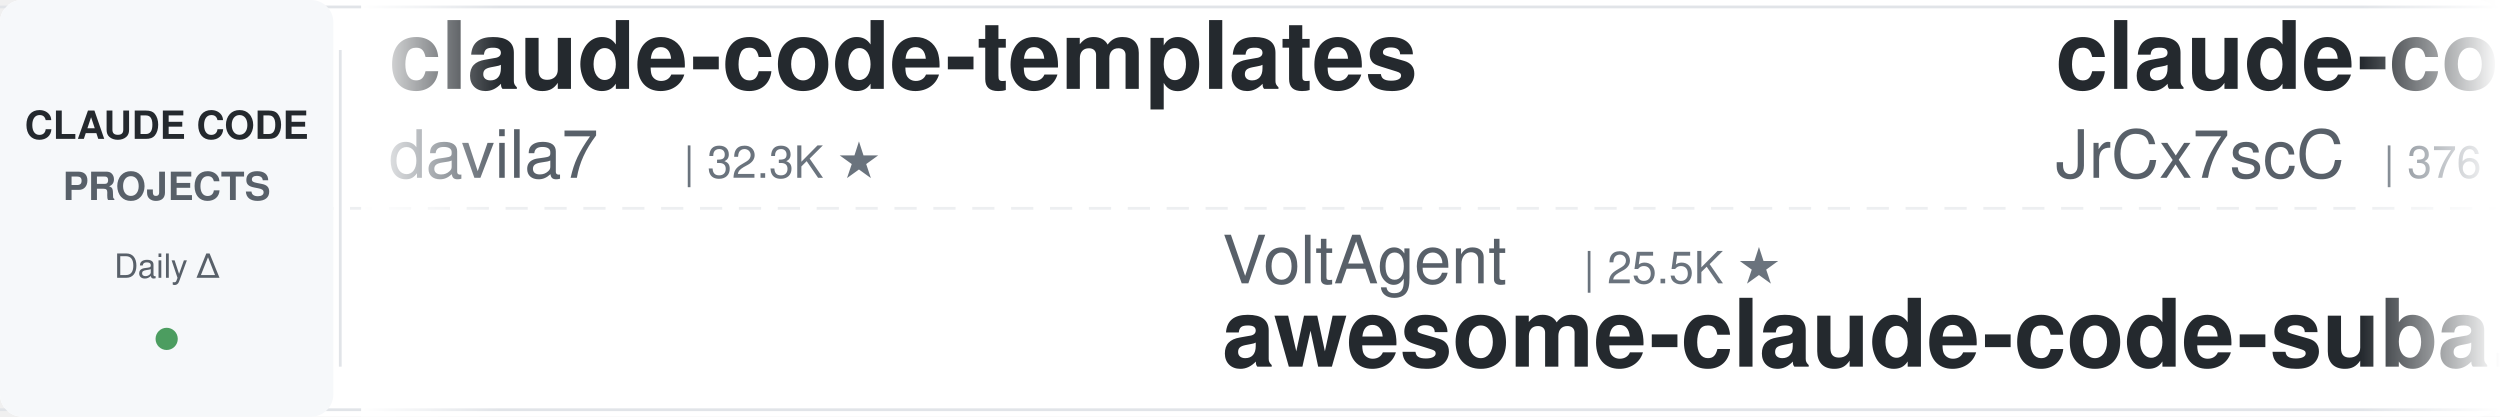
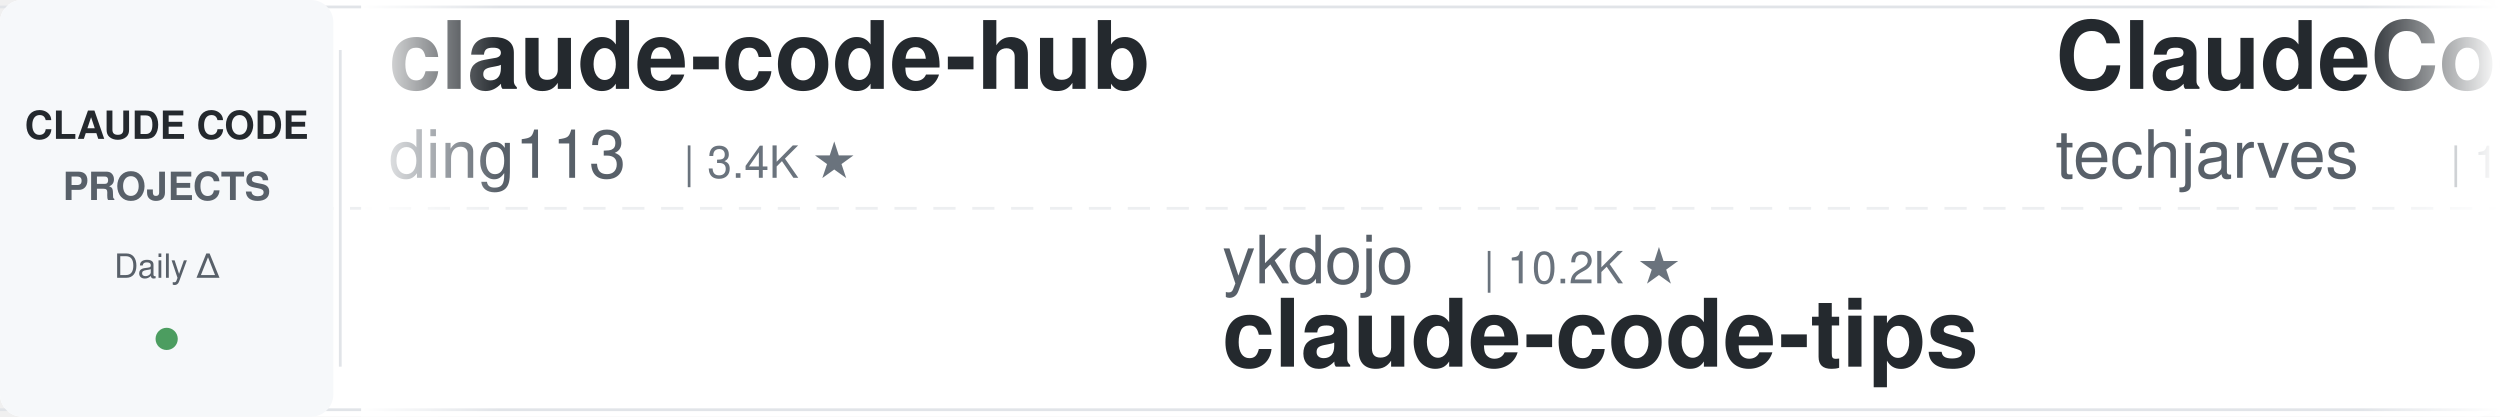
<svg xmlns="http://www.w3.org/2000/svg" width="900" height="150">
  <defs>
    <linearGradient id="leftFade" x1="0%" y1="0%" x2="100%" y2="0%">
      <stop offset="0%" style="stop-color:#ffffff;stop-opacity:1" />
      <stop offset="100%" style="stop-color:#ffffff;stop-opacity:0" />
    </linearGradient>
    <linearGradient id="rightFade" x1="0%" y1="0%" x2="100%" y2="0%">
      <stop offset="0%" style="stop-color:#ffffff;stop-opacity:0" />
      <stop offset="100%" style="stop-color:#ffffff;stop-opacity:1" />
    </linearGradient>
  </defs>
  <rect width="900" height="150" fill="#ffffff" rx="8" />
  <rect x="0" y="2" width="900" height="1" fill="#e1e4e8" />
  <rect x="0" y="147" width="900" height="1" fill="#e1e4e8" />
  <line x1="0" y1="75" x2="900" y2="75" stroke="#e1e4e8" stroke-width="1" stroke-dasharray="8 6" opacity="0.6" />
  <rect x="0" y="0" width="120" height="150" fill="#f6f8fa" rx="8" />
  <text x="60" y="50" font-family="-apple-system, BlinkMacSystemFont, 'Segoe UI', Helvetica, Arial, sans-serif" font-size="14" font-weight="600" fill="#24292e" text-anchor="middle">CLAUDE CODE</text>
  <text x="60" y="72" font-family="-apple-system, BlinkMacSystemFont, 'Segoe UI', Helvetica, Arial, sans-serif" font-size="14" font-weight="600" fill="#586069" text-anchor="middle">PROJECTS</text>
  <text x="60" y="100" font-family="-apple-system, BlinkMacSystemFont, 'Segoe UI', Helvetica, Arial, sans-serif" font-size="12" font-weight="500" fill="#586069" text-anchor="middle">Daily Δ</text>
  <circle cx="60" cy="122" r="4" fill="#22863a" opacity="0.8" />
  <rect x="122" y="18" width="1" height="114" fill="#e1e4e8" />
  <clipPath id="tickerClip">
    <rect x="130" y="0" width="770" height="150" />
  </clipPath>
  <g clip-path="url(#tickerClip)">
    <g id="tickerItems">
      <animateTransform attributeName="transform" attributeType="XML" type="translate" from="0 0" to="-3000 0" dur="54s" repeatCount="indefinite" />
      <g transform="translate(0, 0)">
-         <text x="140" y="32" font-family="-apple-system, BlinkMacSystemFont, 'Segoe UI', Helvetica, Arial, sans-serif" font-size="34" font-weight="600" fill="#24292e">claude-code-templates</text>
-         <text x="140" y="64" font-family="-apple-system, BlinkMacSystemFont, 'Segoe UI', Helvetica, Arial, sans-serif" font-size="24" font-weight="400" fill="#586069">davila7</text>
-         <text x="246" y="64" font-family="-apple-system, BlinkMacSystemFont, 'Segoe UI', Helvetica, Arial, sans-serif" font-size="16" font-weight="500" fill="#6a737d">| 32.3K ★</text>
+         <text x="140" y="32" font-family="-apple-system, BlinkMacSystemFont, 'Segoe UI', Helvetica, Arial, sans-serif" font-size="34" font-weight="600" fill="#24292e">claude-code-hub</text>
+         <text x="140" y="64" font-family="-apple-system, BlinkMacSystemFont, 'Segoe UI', Helvetica, Arial, sans-serif" font-size="24" font-weight="400" fill="#586069">ding113</text>
+         <text x="246" y="64" font-family="-apple-system, BlinkMacSystemFont, 'Segoe UI', Helvetica, Arial, sans-serif" font-size="16" font-weight="500" fill="#6a737d">| 3.4K ★</text>
      </g>
      <g transform="translate(300, 0)">
-         <text x="140" y="102" font-family="-apple-system, BlinkMacSystemFont, 'Segoe UI', Helvetica, Arial, sans-serif" font-size="24" font-weight="400" fill="#586069">VoltAgent</text>
-         <text x="270" y="102" font-family="-apple-system, BlinkMacSystemFont, 'Segoe UI', Helvetica, Arial, sans-serif" font-size="16" font-weight="500" fill="#6a737d">| 25.5K ★</text>
-         <text x="140" y="132" font-family="-apple-system, BlinkMacSystemFont, 'Segoe UI', Helvetica, Arial, sans-serif" font-size="34" font-weight="600" fill="#24292e">awesome-claude-code-suba...</text>
+         <text x="140" y="102" font-family="-apple-system, BlinkMacSystemFont, 'Segoe UI', Helvetica, Arial, sans-serif" font-size="24" font-weight="400" fill="#586069">ykdojo</text>
+         <text x="234" y="102" font-family="-apple-system, BlinkMacSystemFont, 'Segoe UI', Helvetica, Arial, sans-serif" font-size="16" font-weight="500" fill="#6a737d">| 10.2K ★</text>
+         <text x="140" y="132" font-family="-apple-system, BlinkMacSystemFont, 'Segoe UI', Helvetica, Arial, sans-serif" font-size="34" font-weight="600" fill="#24292e">claude-code-tips</text>
      </g>
      <g transform="translate(600, 0)">
-         <text x="140" y="32" font-family="-apple-system, BlinkMacSystemFont, 'Segoe UI', Helvetica, Arial, sans-serif" font-size="34" font-weight="600" fill="#24292e">claude-code-source</text>
-         <text x="140" y="64" font-family="-apple-system, BlinkMacSystemFont, 'Segoe UI', Helvetica, Arial, sans-serif" font-size="24" font-weight="400" fill="#586069">JrCx7scC</text>
-         <text x="258" y="64" font-family="-apple-system, BlinkMacSystemFont, 'Segoe UI', Helvetica, Arial, sans-serif" font-size="16" font-weight="500" fill="#6a737d">| 376 ★</text>
+         <text x="140" y="32" font-family="-apple-system, BlinkMacSystemFont, 'Segoe UI', Helvetica, Arial, sans-serif" font-size="34" font-weight="600" fill="#24292e">ClaudeCode-Portable</text>
+         <text x="140" y="64" font-family="-apple-system, BlinkMacSystemFont, 'Segoe UI', Helvetica, Arial, sans-serif" font-size="24" font-weight="400" fill="#586069">techjarves</text>
+         <text x="282" y="64" font-family="-apple-system, BlinkMacSystemFont, 'Segoe UI', Helvetica, Arial, sans-serif" font-size="16" font-weight="500" fill="#6a737d">| 1.5K ★</text>
      </g>
      <g transform="translate(900, 0)">
-         <text x="140" y="102" font-family="-apple-system, BlinkMacSystemFont, 'Segoe UI', Helvetica, Arial, sans-serif" font-size="24" font-weight="400" fill="#586069">ccplugins</text>
-         <text x="270" y="102" font-family="-apple-system, BlinkMacSystemFont, 'Segoe UI', Helvetica, Arial, sans-serif" font-size="16" font-weight="500" fill="#6a737d">| 964 ★</text>
-         <text x="140" y="132" font-family="-apple-system, BlinkMacSystemFont, 'Segoe UI', Helvetica, Arial, sans-serif" font-size="34" font-weight="600" fill="#24292e">awesome-claude-code-plug...</text>
+         <text x="140" y="102" font-family="-apple-system, BlinkMacSystemFont, 'Segoe UI', Helvetica, Arial, sans-serif" font-size="24" font-weight="400" fill="#586069">shareAI-lab</text>
+         <text x="294" y="102" font-family="-apple-system, BlinkMacSystemFont, 'Segoe UI', Helvetica, Arial, sans-serif" font-size="16" font-weight="500" fill="#6a737d">| 77.9K ★</text>
+         <text x="140" y="132" font-family="-apple-system, BlinkMacSystemFont, 'Segoe UI', Helvetica, Arial, sans-serif" font-size="34" font-weight="600" fill="#24292e">learn-claude-code</text>
      </g>
      <g transform="translate(1200, 0)">
-         <text x="140" y="32" font-family="-apple-system, BlinkMacSystemFont, 'Segoe UI', Helvetica, Arial, sans-serif" font-size="34" font-weight="600" fill="#24292e">Claude-Code-Usage-Monito...</text>
-         <text x="140" y="64" font-family="-apple-system, BlinkMacSystemFont, 'Segoe UI', Helvetica, Arial, sans-serif" font-size="24" font-weight="400" fill="#586069">Maciek-roboblog</text>
-         <text x="342" y="64" font-family="-apple-system, BlinkMacSystemFont, 'Segoe UI', Helvetica, Arial, sans-serif" font-size="16" font-weight="500" fill="#6a737d">| 8.7K ★</text>
+         <text x="140" y="32" font-family="-apple-system, BlinkMacSystemFont, 'Segoe UI', Helvetica, Arial, sans-serif" font-size="34" font-weight="600" fill="#24292e">awesome-claude-code-tool...</text>
+         <text x="140" y="64" font-family="-apple-system, BlinkMacSystemFont, 'Segoe UI', Helvetica, Arial, sans-serif" font-size="24" font-weight="400" fill="#586069">rohitg00</text>
+         <text x="258" y="64" font-family="-apple-system, BlinkMacSystemFont, 'Segoe UI', Helvetica, Arial, sans-serif" font-size="16" font-weight="500" fill="#6a737d">| 2.7K ★</text>
      </g>
      <g transform="translate(1500, 0)">
-         <text x="140" y="102" font-family="-apple-system, BlinkMacSystemFont, 'Segoe UI', Helvetica, Arial, sans-serif" font-size="24" font-weight="400" fill="#586069">AprilNEA</text>
-         <text x="258" y="102" font-family="-apple-system, BlinkMacSystemFont, 'Segoe UI', Helvetica, Arial, sans-serif" font-size="16" font-weight="500" fill="#6a737d">| 393 ★</text>
-         <text x="140" y="132" font-family="-apple-system, BlinkMacSystemFont, 'Segoe UI', Helvetica, Arial, sans-serif" font-size="34" font-weight="600" fill="#24292e">claude-code-source</text>
+         <text x="140" y="102" font-family="-apple-system, BlinkMacSystemFont, 'Segoe UI', Helvetica, Arial, sans-serif" font-size="24" font-weight="400" fill="#586069">feiskyer</text>
+         <text x="258" y="102" font-family="-apple-system, BlinkMacSystemFont, 'Segoe UI', Helvetica, Arial, sans-serif" font-size="16" font-weight="500" fill="#6a737d">| 1.7K ★</text>
+         <text x="140" y="132" font-family="-apple-system, BlinkMacSystemFont, 'Segoe UI', Helvetica, Arial, sans-serif" font-size="34" font-weight="600" fill="#24292e">claude-code-settings</text>
      </g>
      <g transform="translate(1800, 0)">
-         <text x="140" y="32" font-family="-apple-system, BlinkMacSystemFont, 'Segoe UI', Helvetica, Arial, sans-serif" font-size="34" font-weight="600" fill="#24292e">claude-code-base-action</text>
-         <text x="140" y="64" font-family="-apple-system, BlinkMacSystemFont, 'Segoe UI', Helvetica, Arial, sans-serif" font-size="24" font-weight="400" fill="#586069">anthropics</text>
-         <text x="282" y="64" font-family="-apple-system, BlinkMacSystemFont, 'Segoe UI', Helvetica, Arial, sans-serif" font-size="16" font-weight="500" fill="#6a737d">| 994 ★</text>
+         <text x="140" y="32" font-family="-apple-system, BlinkMacSystemFont, 'Segoe UI', Helvetica, Arial, sans-serif" font-size="34" font-weight="600" fill="#24292e">claude-code-analysis</text>
+         <text x="140" y="64" font-family="-apple-system, BlinkMacSystemFont, 'Segoe UI', Helvetica, Arial, sans-serif" font-size="24" font-weight="400" fill="#586069">liuup</text>
+         <text x="222" y="64" font-family="-apple-system, BlinkMacSystemFont, 'Segoe UI', Helvetica, Arial, sans-serif" font-size="16" font-weight="500" fill="#6a737d">| 4.0K ★</text>
      </g>
      <g transform="translate(2100, 0)">
-         <text x="140" y="102" font-family="-apple-system, BlinkMacSystemFont, 'Segoe UI', Helvetica, Arial, sans-serif" font-size="24" font-weight="400" fill="#586069">pedrohcgs</text>
-         <text x="270" y="102" font-family="-apple-system, BlinkMacSystemFont, 'Segoe UI', Helvetica, Arial, sans-serif" font-size="16" font-weight="500" fill="#6a737d">| 1.6K ★</text>
-         <text x="140" y="132" font-family="-apple-system, BlinkMacSystemFont, 'Segoe UI', Helvetica, Arial, sans-serif" font-size="34" font-weight="600" fill="#24292e">claude-code-my-workflow</text>
+         <text x="140" y="102" font-family="-apple-system, BlinkMacSystemFont, 'Segoe UI', Helvetica, Arial, sans-serif" font-size="24" font-weight="400" fill="#586069">andrew-kramer-inno</text>
+         <text x="378" y="102" font-family="-apple-system, BlinkMacSystemFont, 'Segoe UI', Helvetica, Arial, sans-serif" font-size="16" font-weight="500" fill="#6a737d">| 595 ★</text>
+         <text x="140" y="132" font-family="-apple-system, BlinkMacSystemFont, 'Segoe UI', Helvetica, Arial, sans-serif" font-size="34" font-weight="600" fill="#24292e">claude-code-source-build</text>
      </g>
      <g transform="translate(2400, 0)">
-         <text x="140" y="32" font-family="-apple-system, BlinkMacSystemFont, 'Segoe UI', Helvetica, Arial, sans-serif" font-size="34" font-weight="600" fill="#24292e">claude-code-ultimate-gui...</text>
-         <text x="140" y="64" font-family="-apple-system, BlinkMacSystemFont, 'Segoe UI', Helvetica, Arial, sans-serif" font-size="24" font-weight="400" fill="#586069">FlorianBruniaux</text>
-         <text x="342" y="64" font-family="-apple-system, BlinkMacSystemFont, 'Segoe UI', Helvetica, Arial, sans-serif" font-size="16" font-weight="500" fill="#6a737d">| 6.1K ★</text>
+         <text x="140" y="32" font-family="-apple-system, BlinkMacSystemFont, 'Segoe UI', Helvetica, Arial, sans-serif" font-size="34" font-weight="600" fill="#24292e">awesome-claude-code-suba...</text>
+         <text x="140" y="64" font-family="-apple-system, BlinkMacSystemFont, 'Segoe UI', Helvetica, Arial, sans-serif" font-size="24" font-weight="400" fill="#586069">VoltAgent</text>
+         <text x="270" y="64" font-family="-apple-system, BlinkMacSystemFont, 'Segoe UI', Helvetica, Arial, sans-serif" font-size="16" font-weight="500" fill="#6a737d">| 25.5K ★</text>
      </g>
      <g transform="translate(2700, 0)">
-         <text x="140" y="102" font-family="-apple-system, BlinkMacSystemFont, 'Segoe UI', Helvetica, Arial, sans-serif" font-size="24" font-weight="400" fill="#586069">WorldFlowAI</text>
-         <text x="294" y="102" font-family="-apple-system, BlinkMacSystemFont, 'Segoe UI', Helvetica, Arial, sans-serif" font-size="16" font-weight="500" fill="#6a737d">| 3.9K ★</text>
-         <text x="140" y="132" font-family="-apple-system, BlinkMacSystemFont, 'Segoe UI', Helvetica, Arial, sans-serif" font-size="34" font-weight="600" fill="#24292e">everything-claude-code</text>
+         <text x="140" y="102" font-family="-apple-system, BlinkMacSystemFont, 'Segoe UI', Helvetica, Arial, sans-serif" font-size="24" font-weight="400" fill="#586069">fuergaosi233</text>
+         <text x="306" y="102" font-family="-apple-system, BlinkMacSystemFont, 'Segoe UI', Helvetica, Arial, sans-serif" font-size="16" font-weight="500" fill="#6a737d">| 2.8K ★</text>
+         <text x="140" y="132" font-family="-apple-system, BlinkMacSystemFont, 'Segoe UI', Helvetica, Arial, sans-serif" font-size="34" font-weight="600" fill="#24292e">claude-code-proxy</text>
      </g>
      <g transform="translate(3000, 0)">
-         <text x="140" y="32" font-family="-apple-system, BlinkMacSystemFont, 'Segoe UI', Helvetica, Arial, sans-serif" font-size="34" font-weight="600" fill="#24292e">claude-code-templates</text>
-         <text x="140" y="64" font-family="-apple-system, BlinkMacSystemFont, 'Segoe UI', Helvetica, Arial, sans-serif" font-size="24" font-weight="400" fill="#586069">davila7</text>
-         <text x="246" y="64" font-family="-apple-system, BlinkMacSystemFont, 'Segoe UI', Helvetica, Arial, sans-serif" font-size="16" font-weight="500" fill="#6a737d">| 32.3K ★</text>
+         <text x="140" y="32" font-family="-apple-system, BlinkMacSystemFont, 'Segoe UI', Helvetica, Arial, sans-serif" font-size="34" font-weight="600" fill="#24292e">claude-code-hub</text>
+         <text x="140" y="64" font-family="-apple-system, BlinkMacSystemFont, 'Segoe UI', Helvetica, Arial, sans-serif" font-size="24" font-weight="400" fill="#586069">ding113</text>
+         <text x="246" y="64" font-family="-apple-system, BlinkMacSystemFont, 'Segoe UI', Helvetica, Arial, sans-serif" font-size="16" font-weight="500" fill="#6a737d">| 3.4K ★</text>
      </g>
      <g transform="translate(3300, 0)">
-         <text x="140" y="102" font-family="-apple-system, BlinkMacSystemFont, 'Segoe UI', Helvetica, Arial, sans-serif" font-size="24" font-weight="400" fill="#586069">VoltAgent</text>
-         <text x="270" y="102" font-family="-apple-system, BlinkMacSystemFont, 'Segoe UI', Helvetica, Arial, sans-serif" font-size="16" font-weight="500" fill="#6a737d">| 25.5K ★</text>
-         <text x="140" y="132" font-family="-apple-system, BlinkMacSystemFont, 'Segoe UI', Helvetica, Arial, sans-serif" font-size="34" font-weight="600" fill="#24292e">awesome-claude-code-suba...</text>
+         <text x="140" y="102" font-family="-apple-system, BlinkMacSystemFont, 'Segoe UI', Helvetica, Arial, sans-serif" font-size="24" font-weight="400" fill="#586069">ykdojo</text>
+         <text x="234" y="102" font-family="-apple-system, BlinkMacSystemFont, 'Segoe UI', Helvetica, Arial, sans-serif" font-size="16" font-weight="500" fill="#6a737d">| 10.2K ★</text>
+         <text x="140" y="132" font-family="-apple-system, BlinkMacSystemFont, 'Segoe UI', Helvetica, Arial, sans-serif" font-size="34" font-weight="600" fill="#24292e">claude-code-tips</text>
      </g>
      <g transform="translate(3600, 0)">
-         <text x="140" y="32" font-family="-apple-system, BlinkMacSystemFont, 'Segoe UI', Helvetica, Arial, sans-serif" font-size="34" font-weight="600" fill="#24292e">claude-code-source</text>
-         <text x="140" y="64" font-family="-apple-system, BlinkMacSystemFont, 'Segoe UI', Helvetica, Arial, sans-serif" font-size="24" font-weight="400" fill="#586069">JrCx7scC</text>
-         <text x="258" y="64" font-family="-apple-system, BlinkMacSystemFont, 'Segoe UI', Helvetica, Arial, sans-serif" font-size="16" font-weight="500" fill="#6a737d">| 376 ★</text>
+         <text x="140" y="32" font-family="-apple-system, BlinkMacSystemFont, 'Segoe UI', Helvetica, Arial, sans-serif" font-size="34" font-weight="600" fill="#24292e">ClaudeCode-Portable</text>
+         <text x="140" y="64" font-family="-apple-system, BlinkMacSystemFont, 'Segoe UI', Helvetica, Arial, sans-serif" font-size="24" font-weight="400" fill="#586069">techjarves</text>
+         <text x="282" y="64" font-family="-apple-system, BlinkMacSystemFont, 'Segoe UI', Helvetica, Arial, sans-serif" font-size="16" font-weight="500" fill="#6a737d">| 1.5K ★</text>
      </g>
      <g transform="translate(3900, 0)">
-         <text x="140" y="102" font-family="-apple-system, BlinkMacSystemFont, 'Segoe UI', Helvetica, Arial, sans-serif" font-size="24" font-weight="400" fill="#586069">ccplugins</text>
-         <text x="270" y="102" font-family="-apple-system, BlinkMacSystemFont, 'Segoe UI', Helvetica, Arial, sans-serif" font-size="16" font-weight="500" fill="#6a737d">| 964 ★</text>
-         <text x="140" y="132" font-family="-apple-system, BlinkMacSystemFont, 'Segoe UI', Helvetica, Arial, sans-serif" font-size="34" font-weight="600" fill="#24292e">awesome-claude-code-plug...</text>
+         <text x="140" y="102" font-family="-apple-system, BlinkMacSystemFont, 'Segoe UI', Helvetica, Arial, sans-serif" font-size="24" font-weight="400" fill="#586069">shareAI-lab</text>
+         <text x="294" y="102" font-family="-apple-system, BlinkMacSystemFont, 'Segoe UI', Helvetica, Arial, sans-serif" font-size="16" font-weight="500" fill="#6a737d">| 77.9K ★</text>
+         <text x="140" y="132" font-family="-apple-system, BlinkMacSystemFont, 'Segoe UI', Helvetica, Arial, sans-serif" font-size="34" font-weight="600" fill="#24292e">learn-claude-code</text>
      </g>
    </g>
  </g>
  <rect x="130" y="0" width="50" height="150" fill="url(#leftFade)" />
  <rect x="850" y="0" width="50" height="150" fill="url(#rightFade)" />
</svg>
